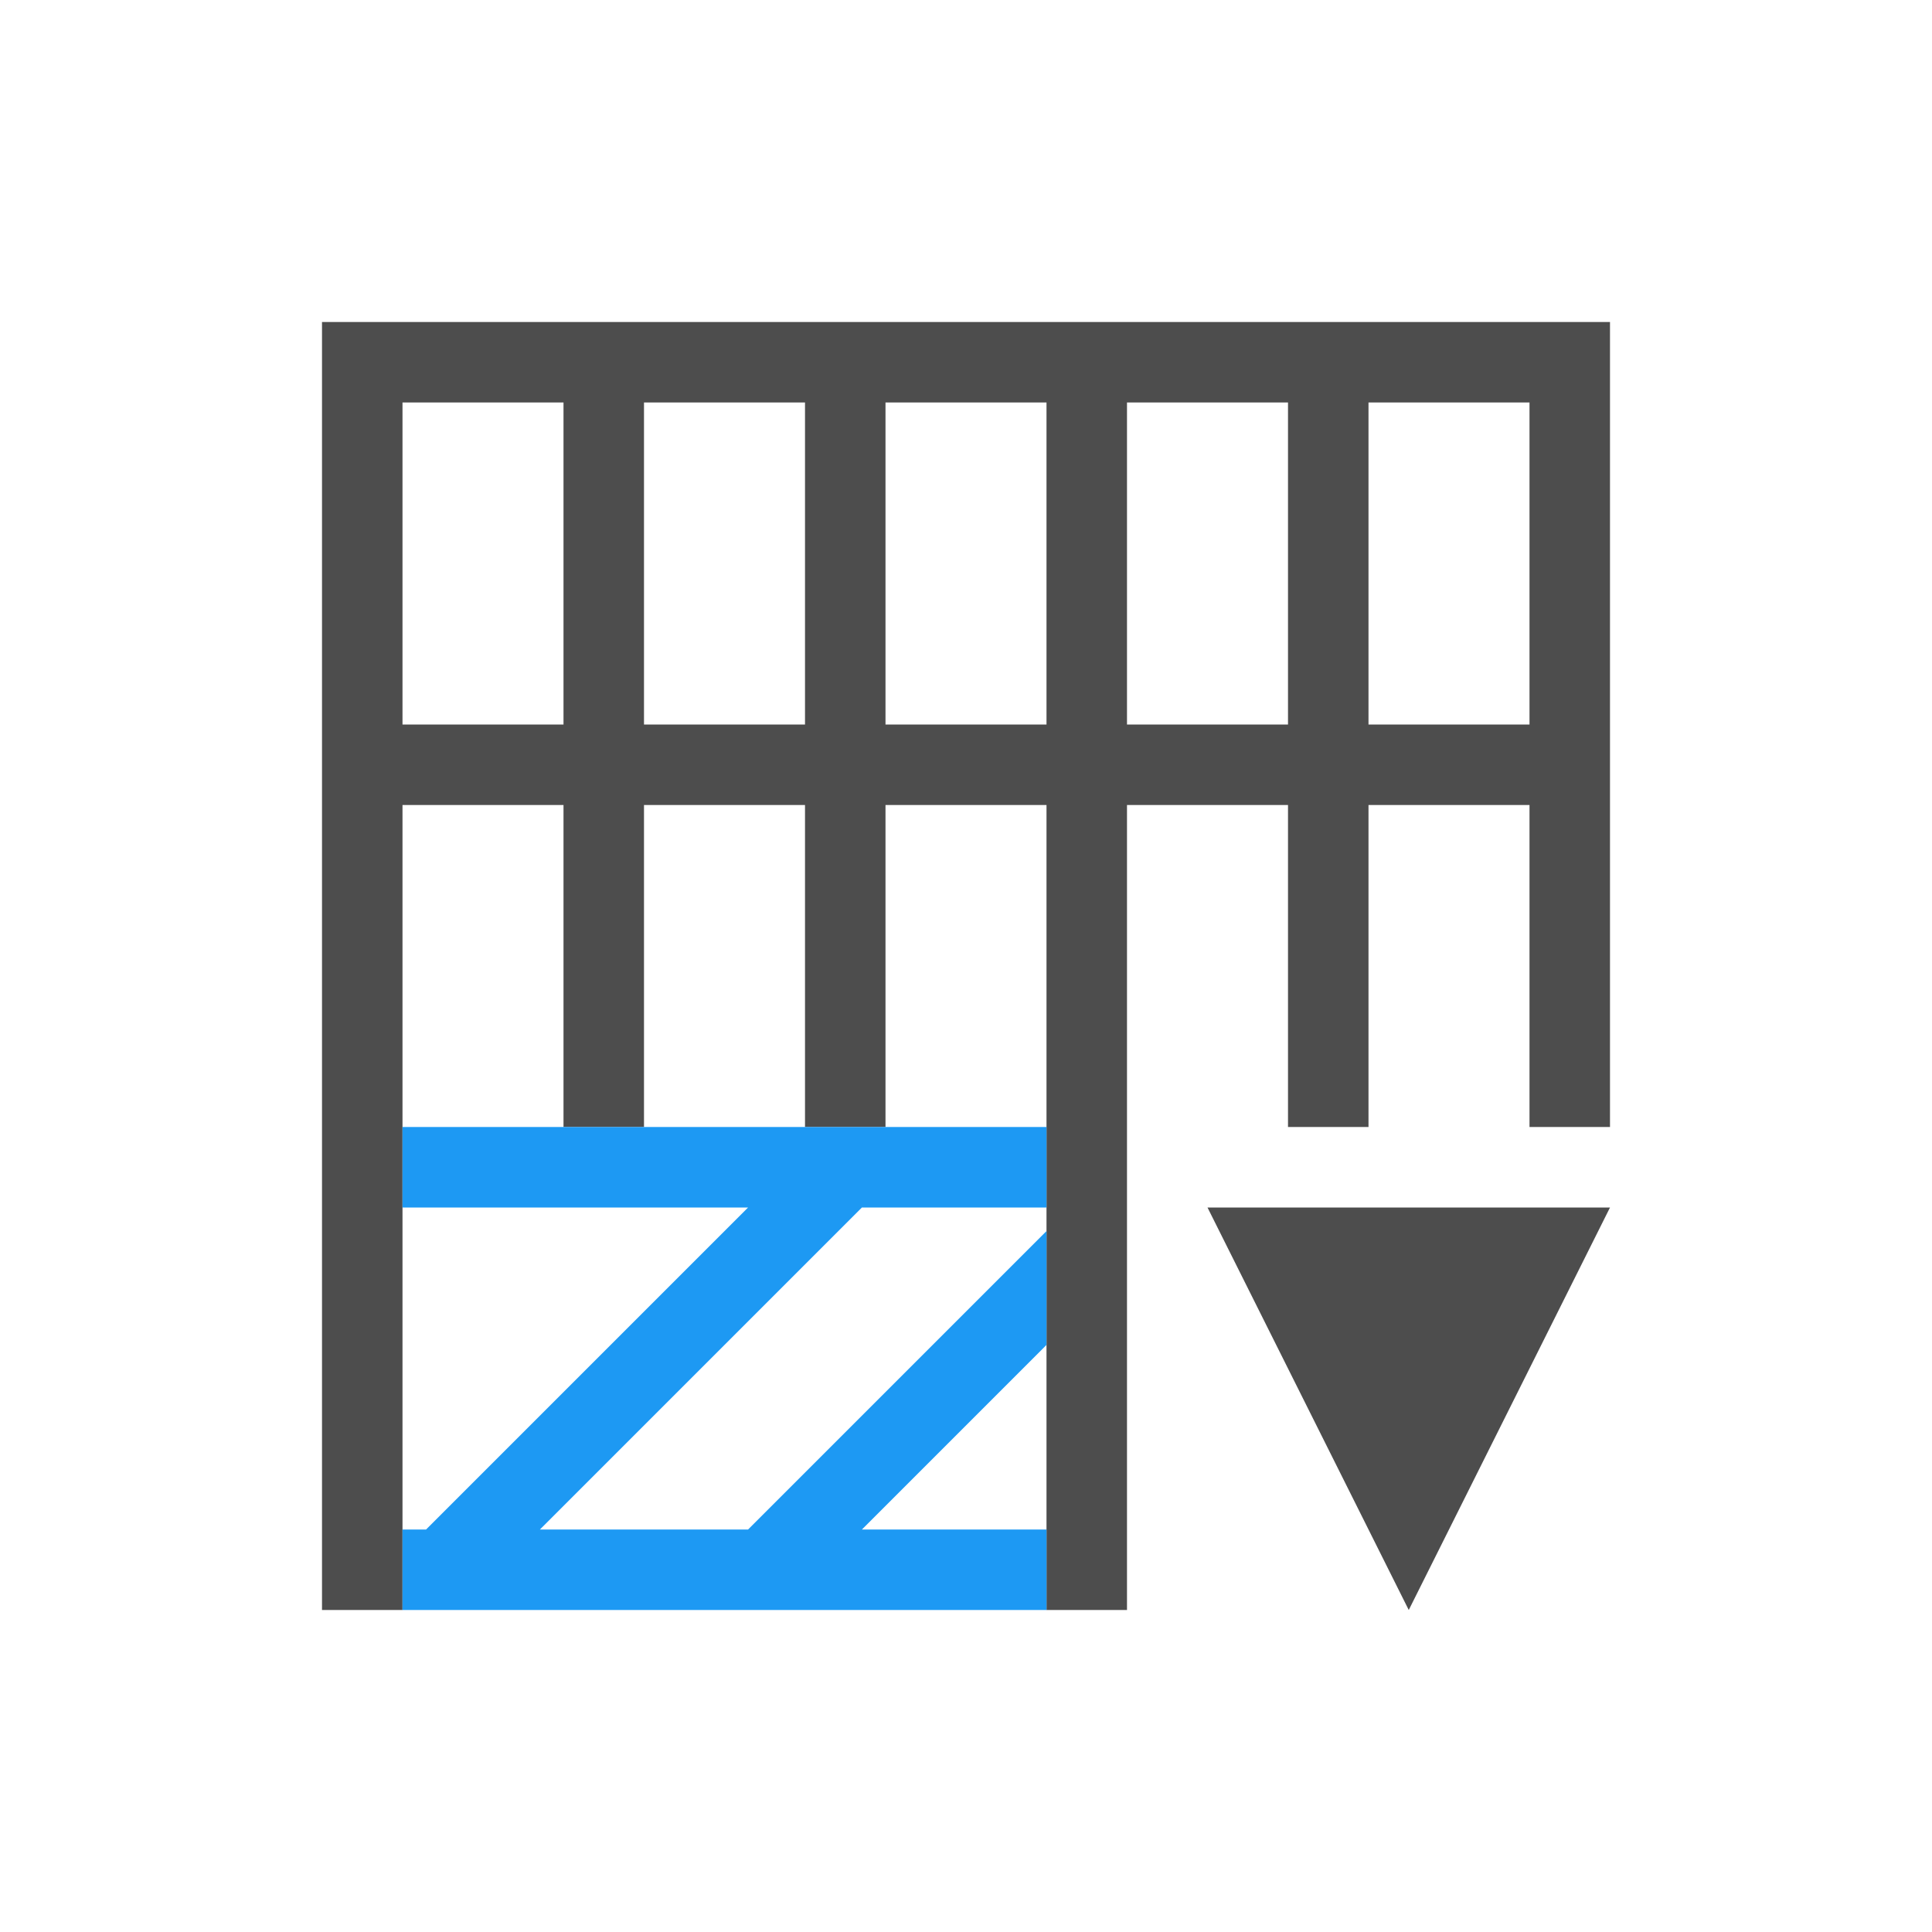
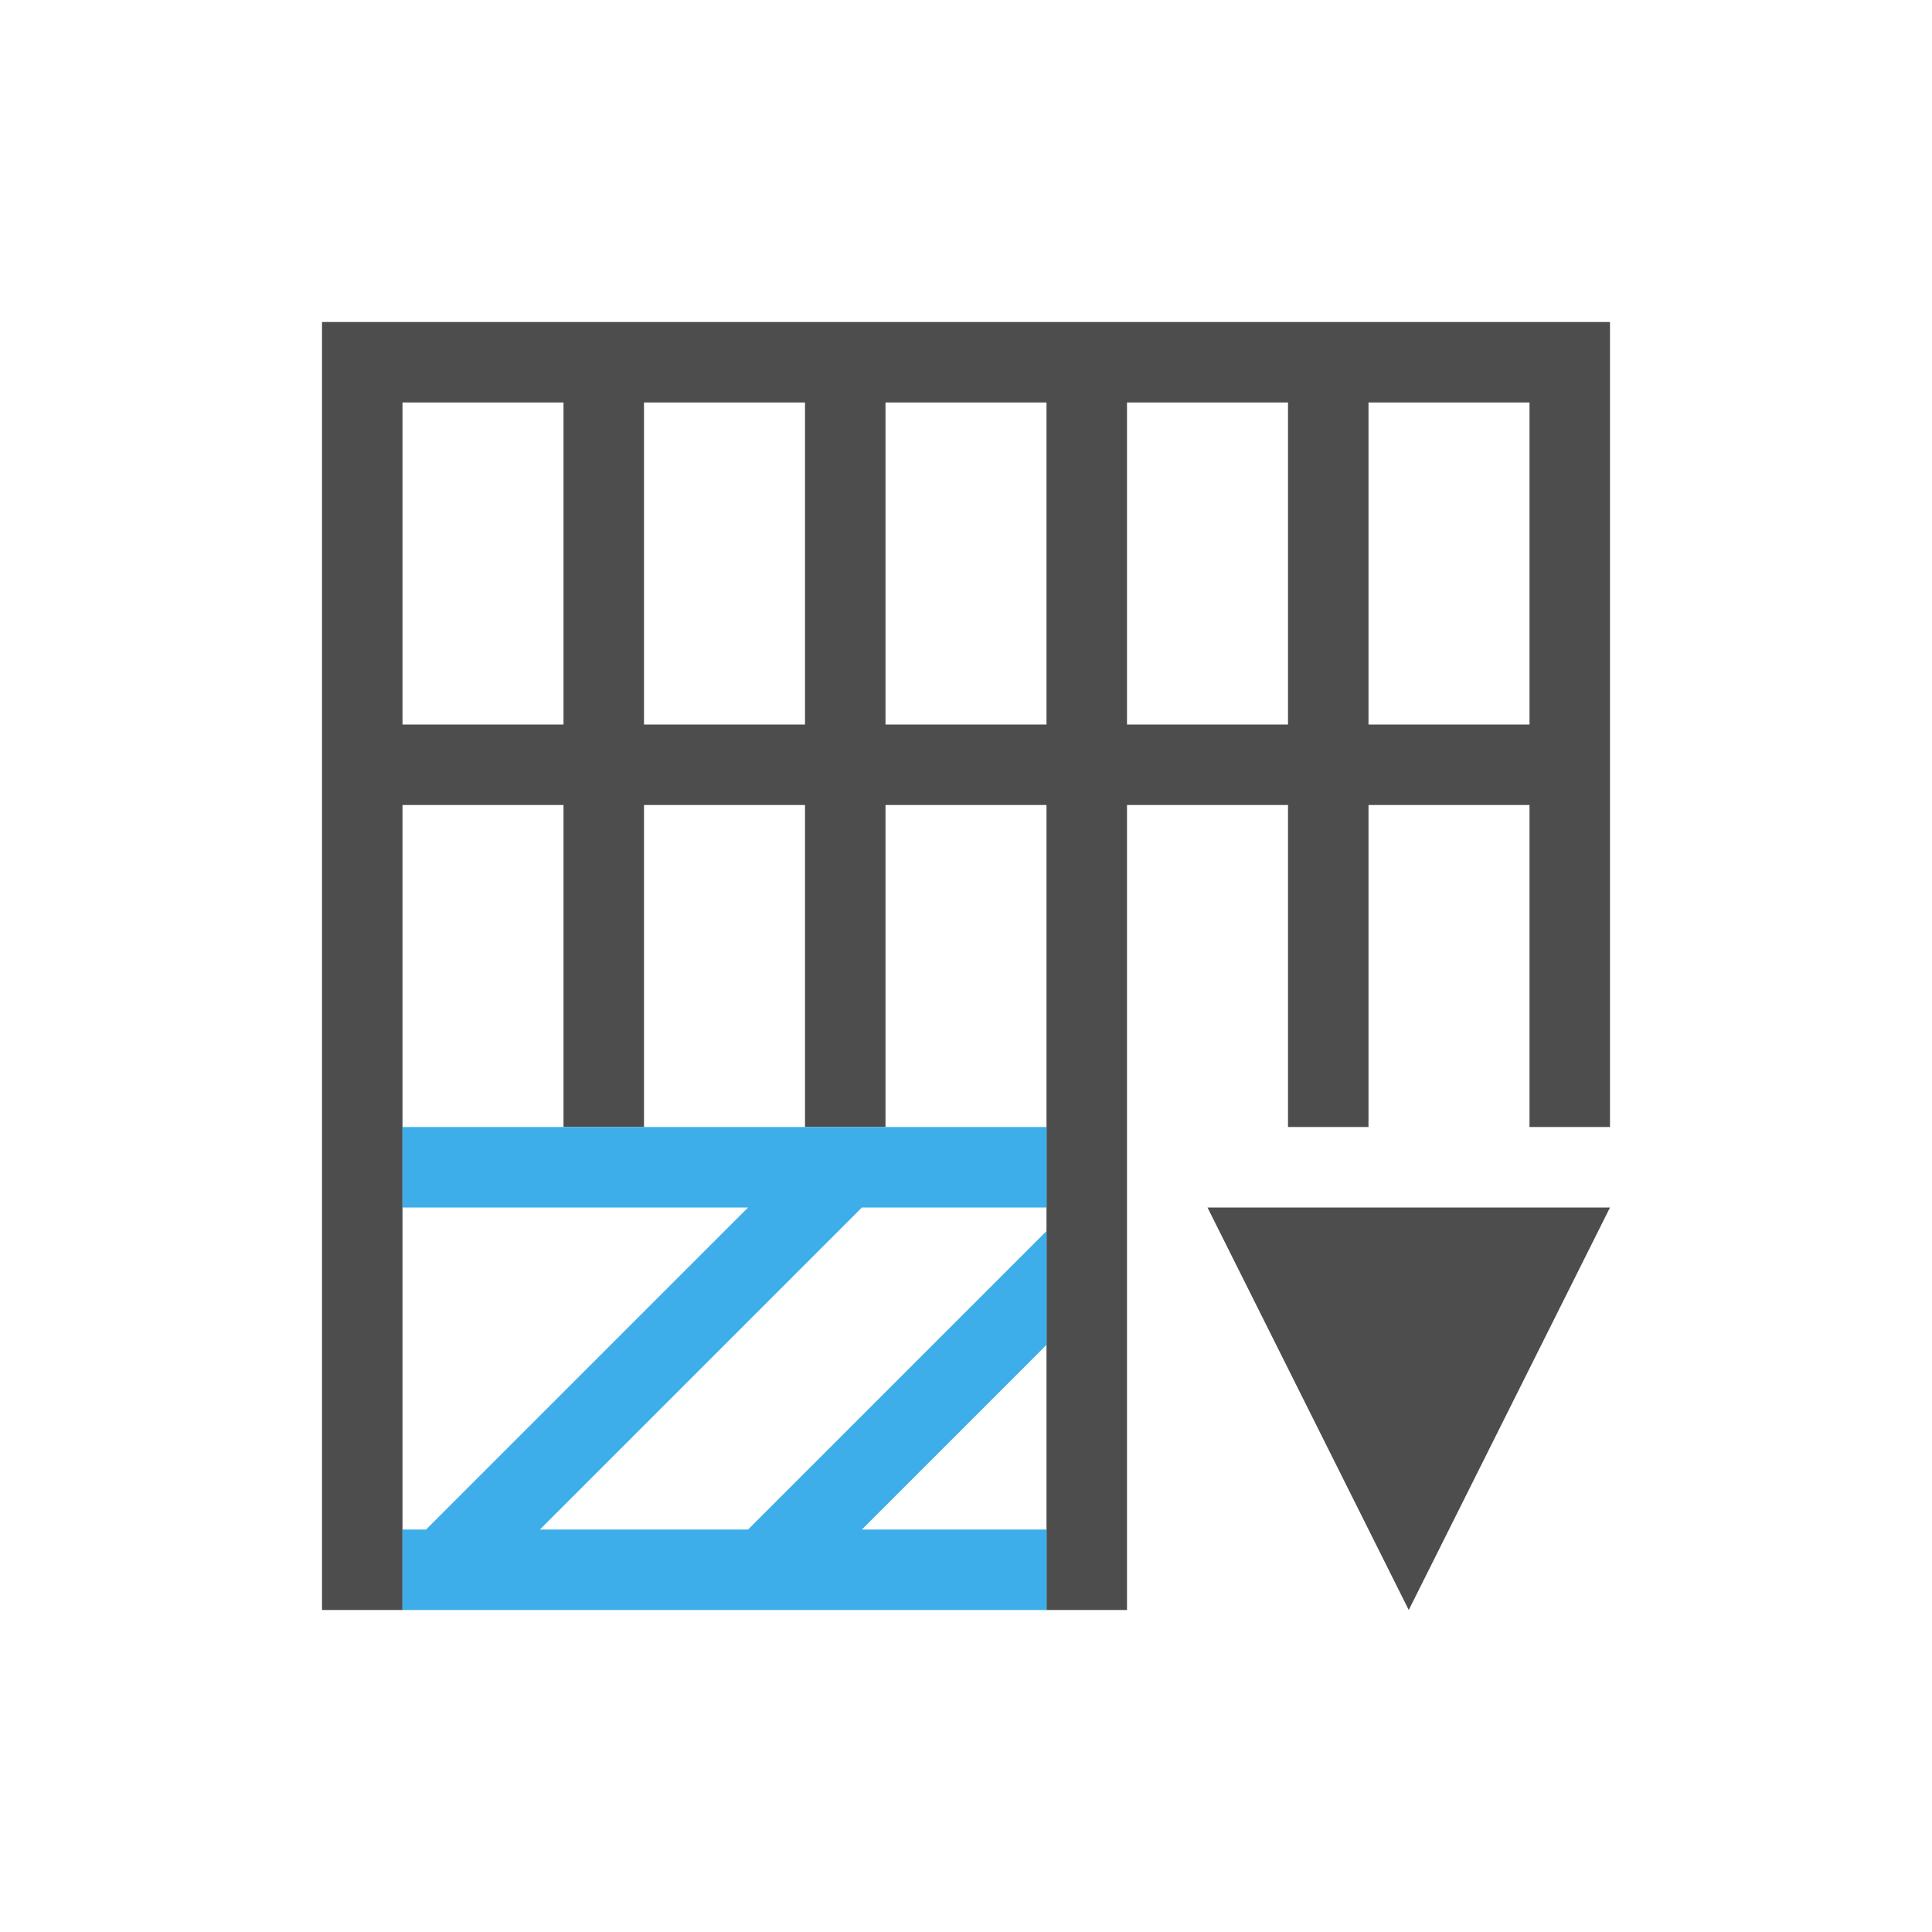
<svg xmlns="http://www.w3.org/2000/svg" viewBox="0 0 24 24">
  <defs id="defs3051">
    <style type="text/css" id="current-color-scheme">
      .ColorScheme-Text {
        color:#4d4d4d;
      }
+       .ColorScheme-Highlight {
+         color:#3daee9;
+       }
      </style>
  </defs>
-   <a transform="translate(1,1)">
-     <path style="fill:currentColor;fill-opacity:1;stroke:none" d="M 3 3 L 3 13 L 3 19 L 4 19 L 4 13 L 4 9 L 5 9 L 6 9 L 6 13 L 7 13 L 7 9 L 9 9 L 9 13 L 10 13 L 10 9 L 12 9 L 12 13 L 12 19 L 13 19 L 13 13 L 13 9 L 15 9 L 15 13 L 16 13 L 16 9 L 18 9 L 18 13 L 19 13 L 19 4 L 19 3 L 4 3 L 3 3 z M 4 4 L 6 4 L 6 7 L 6 8 L 5 8 L 4 8 L 4 4 z M 7 4 L 9 4 L 9 8 L 7 8 L 7 7 L 7 4 z M 10 4 L 12 4 L 12 8 L 10 8 L 10 4 z M 13 4 L 15 4 L 15 7 L 15 8 L 13 8 L 13 4 z M 16 4 L 18 4 L 18 8 L 17.1 8 L 16 8 L 16 7 L 16 4 z M 14 14 L 16.5 19 L 19 14 L 14 14 z " class="ColorScheme-Text" />
-     <path style="fill:#1d99f3" d="M 4,13 9.293,13 12,13 l 0,1 -2.293,0 -4,4 2.586,0 L 12,14.293 12,15.707 9.707,18 12,18 l 0,1 -8,0 0,-1 0.293,0 4,-4 L 4,14 4,13" />
-   </a>
+   <path style="fill:currentColor;fill-opacity:1;stroke:none" d="M 4 4 L 4 14 L 4 20 L 5 20 L 5 14 L 5 10 L 6 10 L 7 10 L 7 14 L 8 14 L 8 10 L 10 10 L 10 14 L 11 14 L 11 10 L 13 10 L 13 14 L 13 20 L 14 20 L 14 14 L 14 10 L 16 10 L 16 14 L 17 14 L 17 10 L 19 10 L 19 14 L 20 14 L 20 5 L 20 4 L 5 4 L 4 4 z M 5 5 L 7 5 L 7 8 L 7 9 L 6 9 L 5 9 L 5 5 z M 8 5 L 10 5 L 10 9 L 8 9 L 8 8 L 8 5 z M 11 5 L 13 5 L 13 9 L 11 9 L 11 5 z M 14 5 L 16 5 L 16 8 L 16 9 L 14 9 L 14 5 z M 17 5 L 19 5 L 19 9 L 18.1 9 L 17 9 L 17 8 L 17 5 z M 15 15 L 17.5 20 L 20 15 L 15 15 z " class="ColorScheme-Text" />
+   <path style="fill:currentColor;fill-opacity:1;stroke:none" d="M 5 14 L 5 15 L 9.293 15 L 5.293 19 L 5 19 L 5 20 L 13 20 L 13 19 L 10.707 19 L 13 16.707 L 13 15.293 L 9.293 19 L 6.707 19 L 10.707 15 L 13 15 L 13 14 L 10.293 14 L 5 14 z " class="ColorScheme-Highlight" />
</svg>
